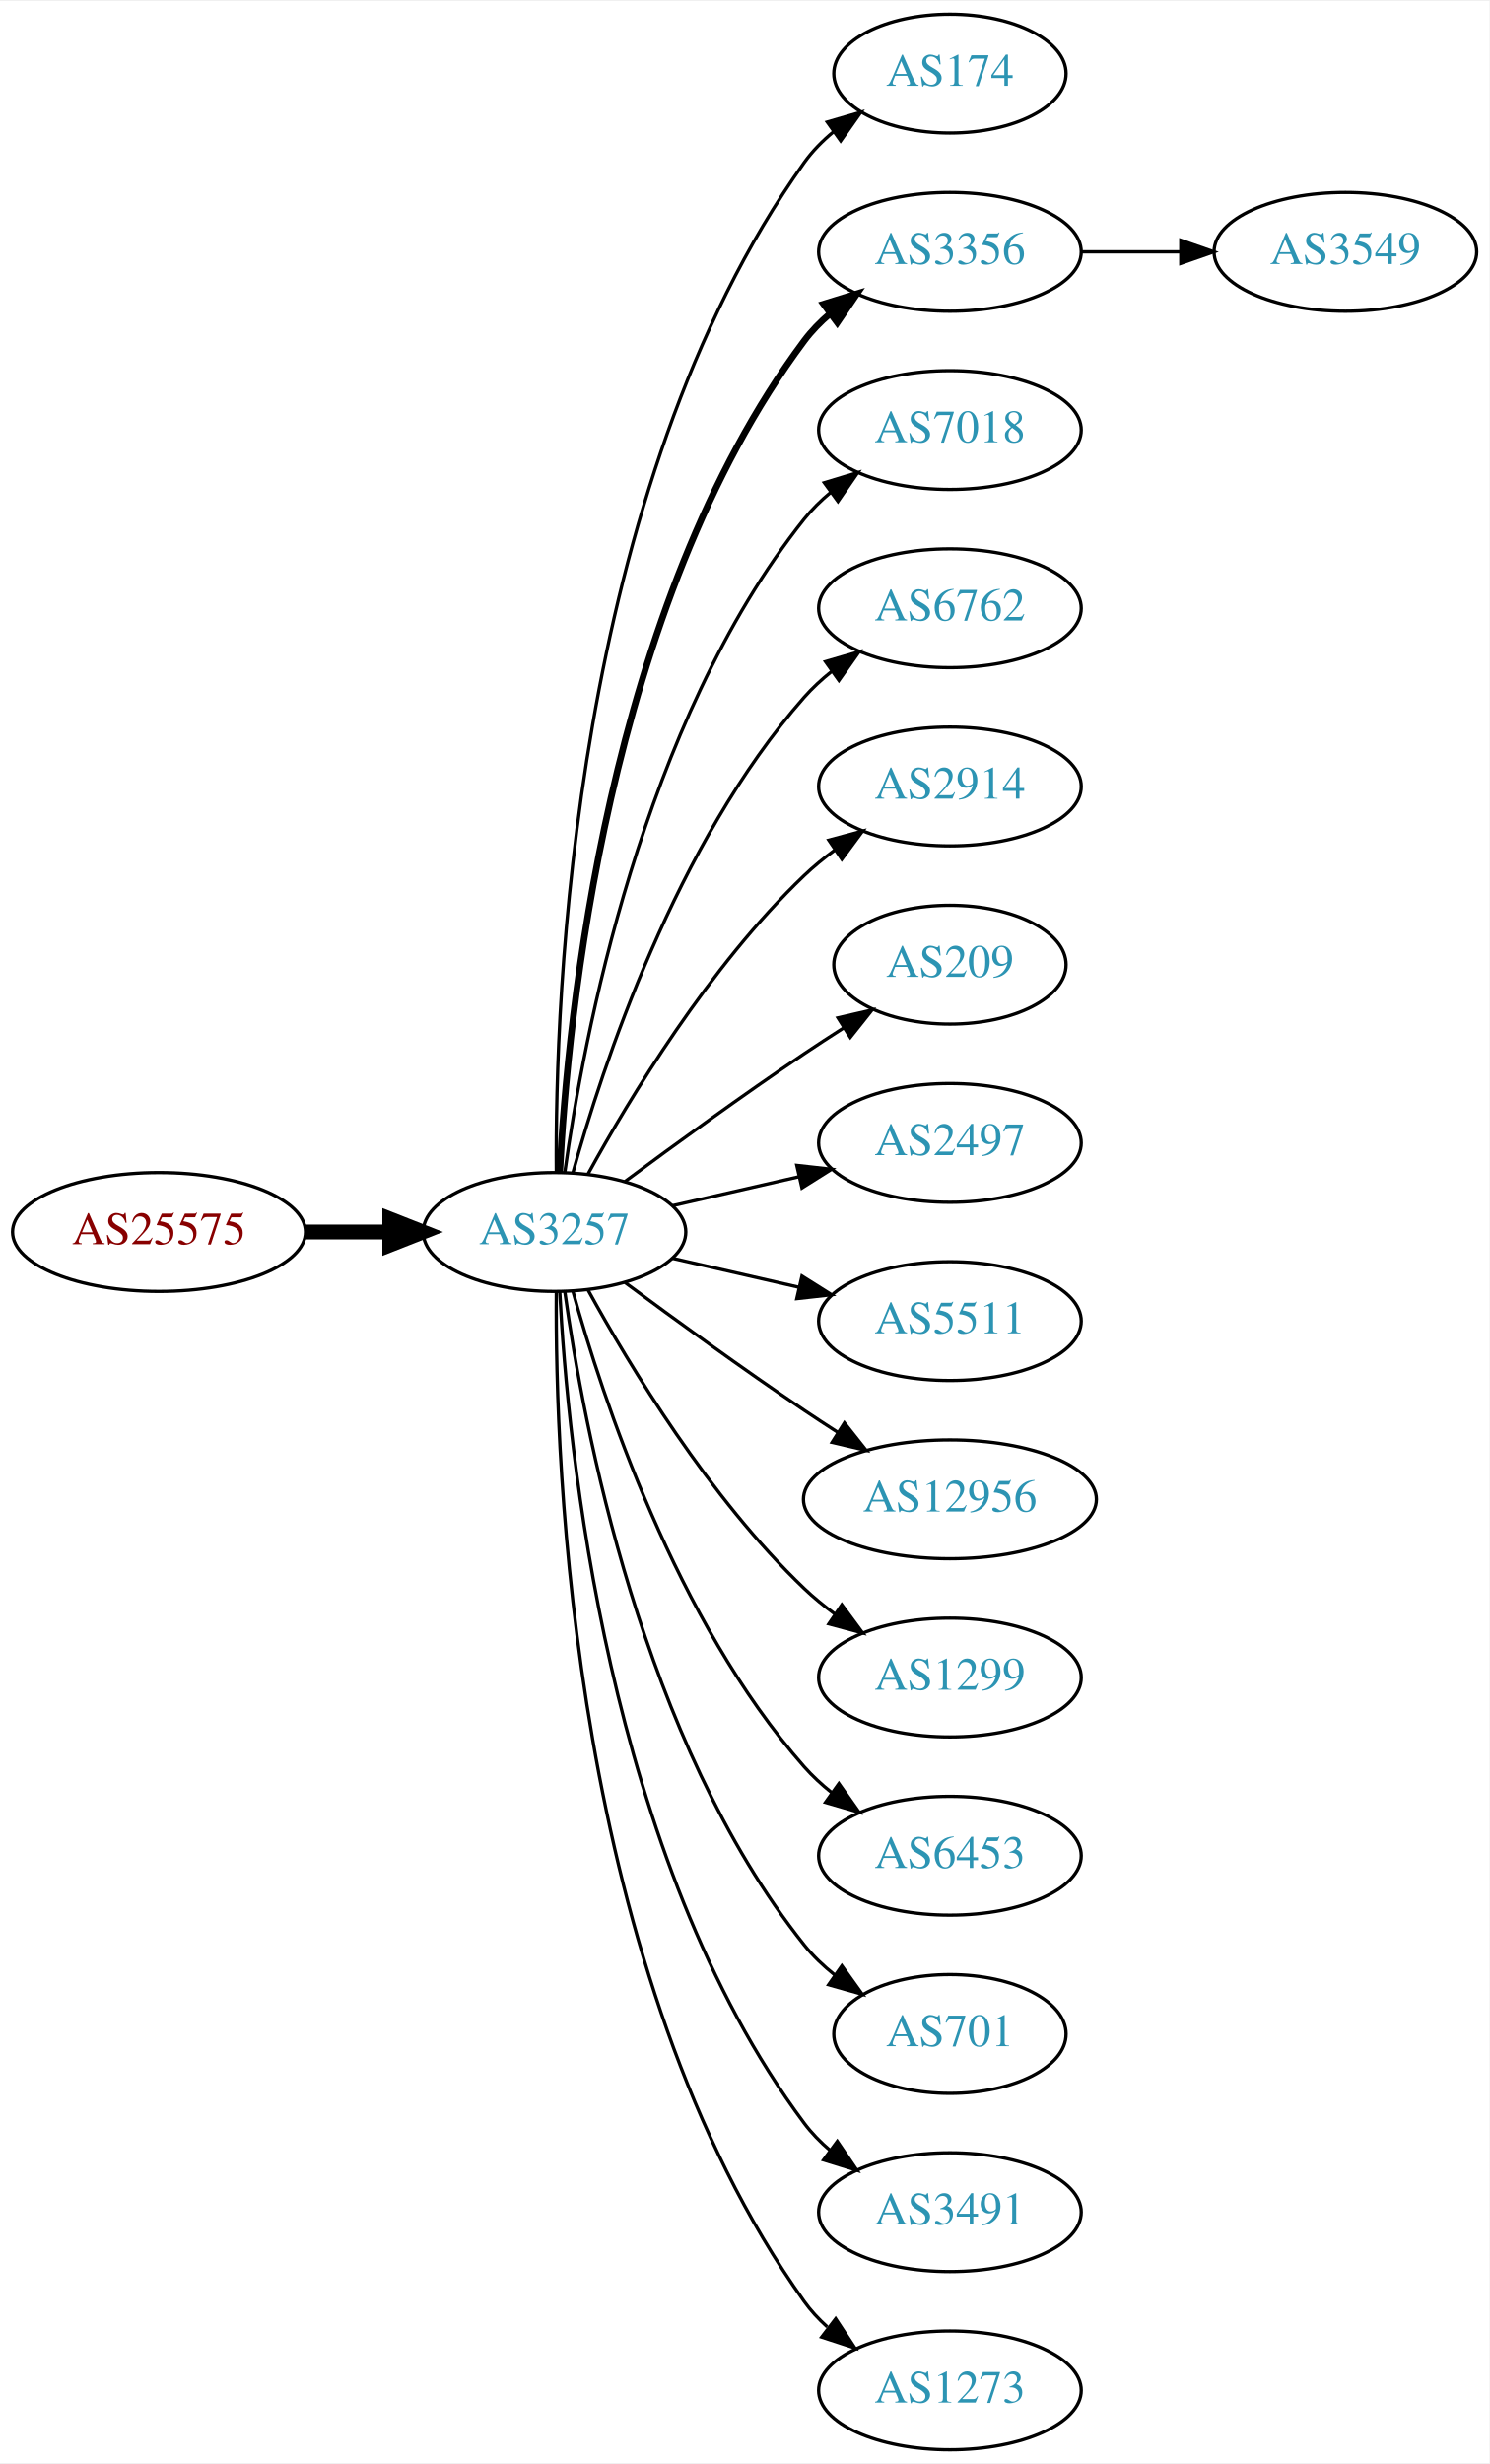
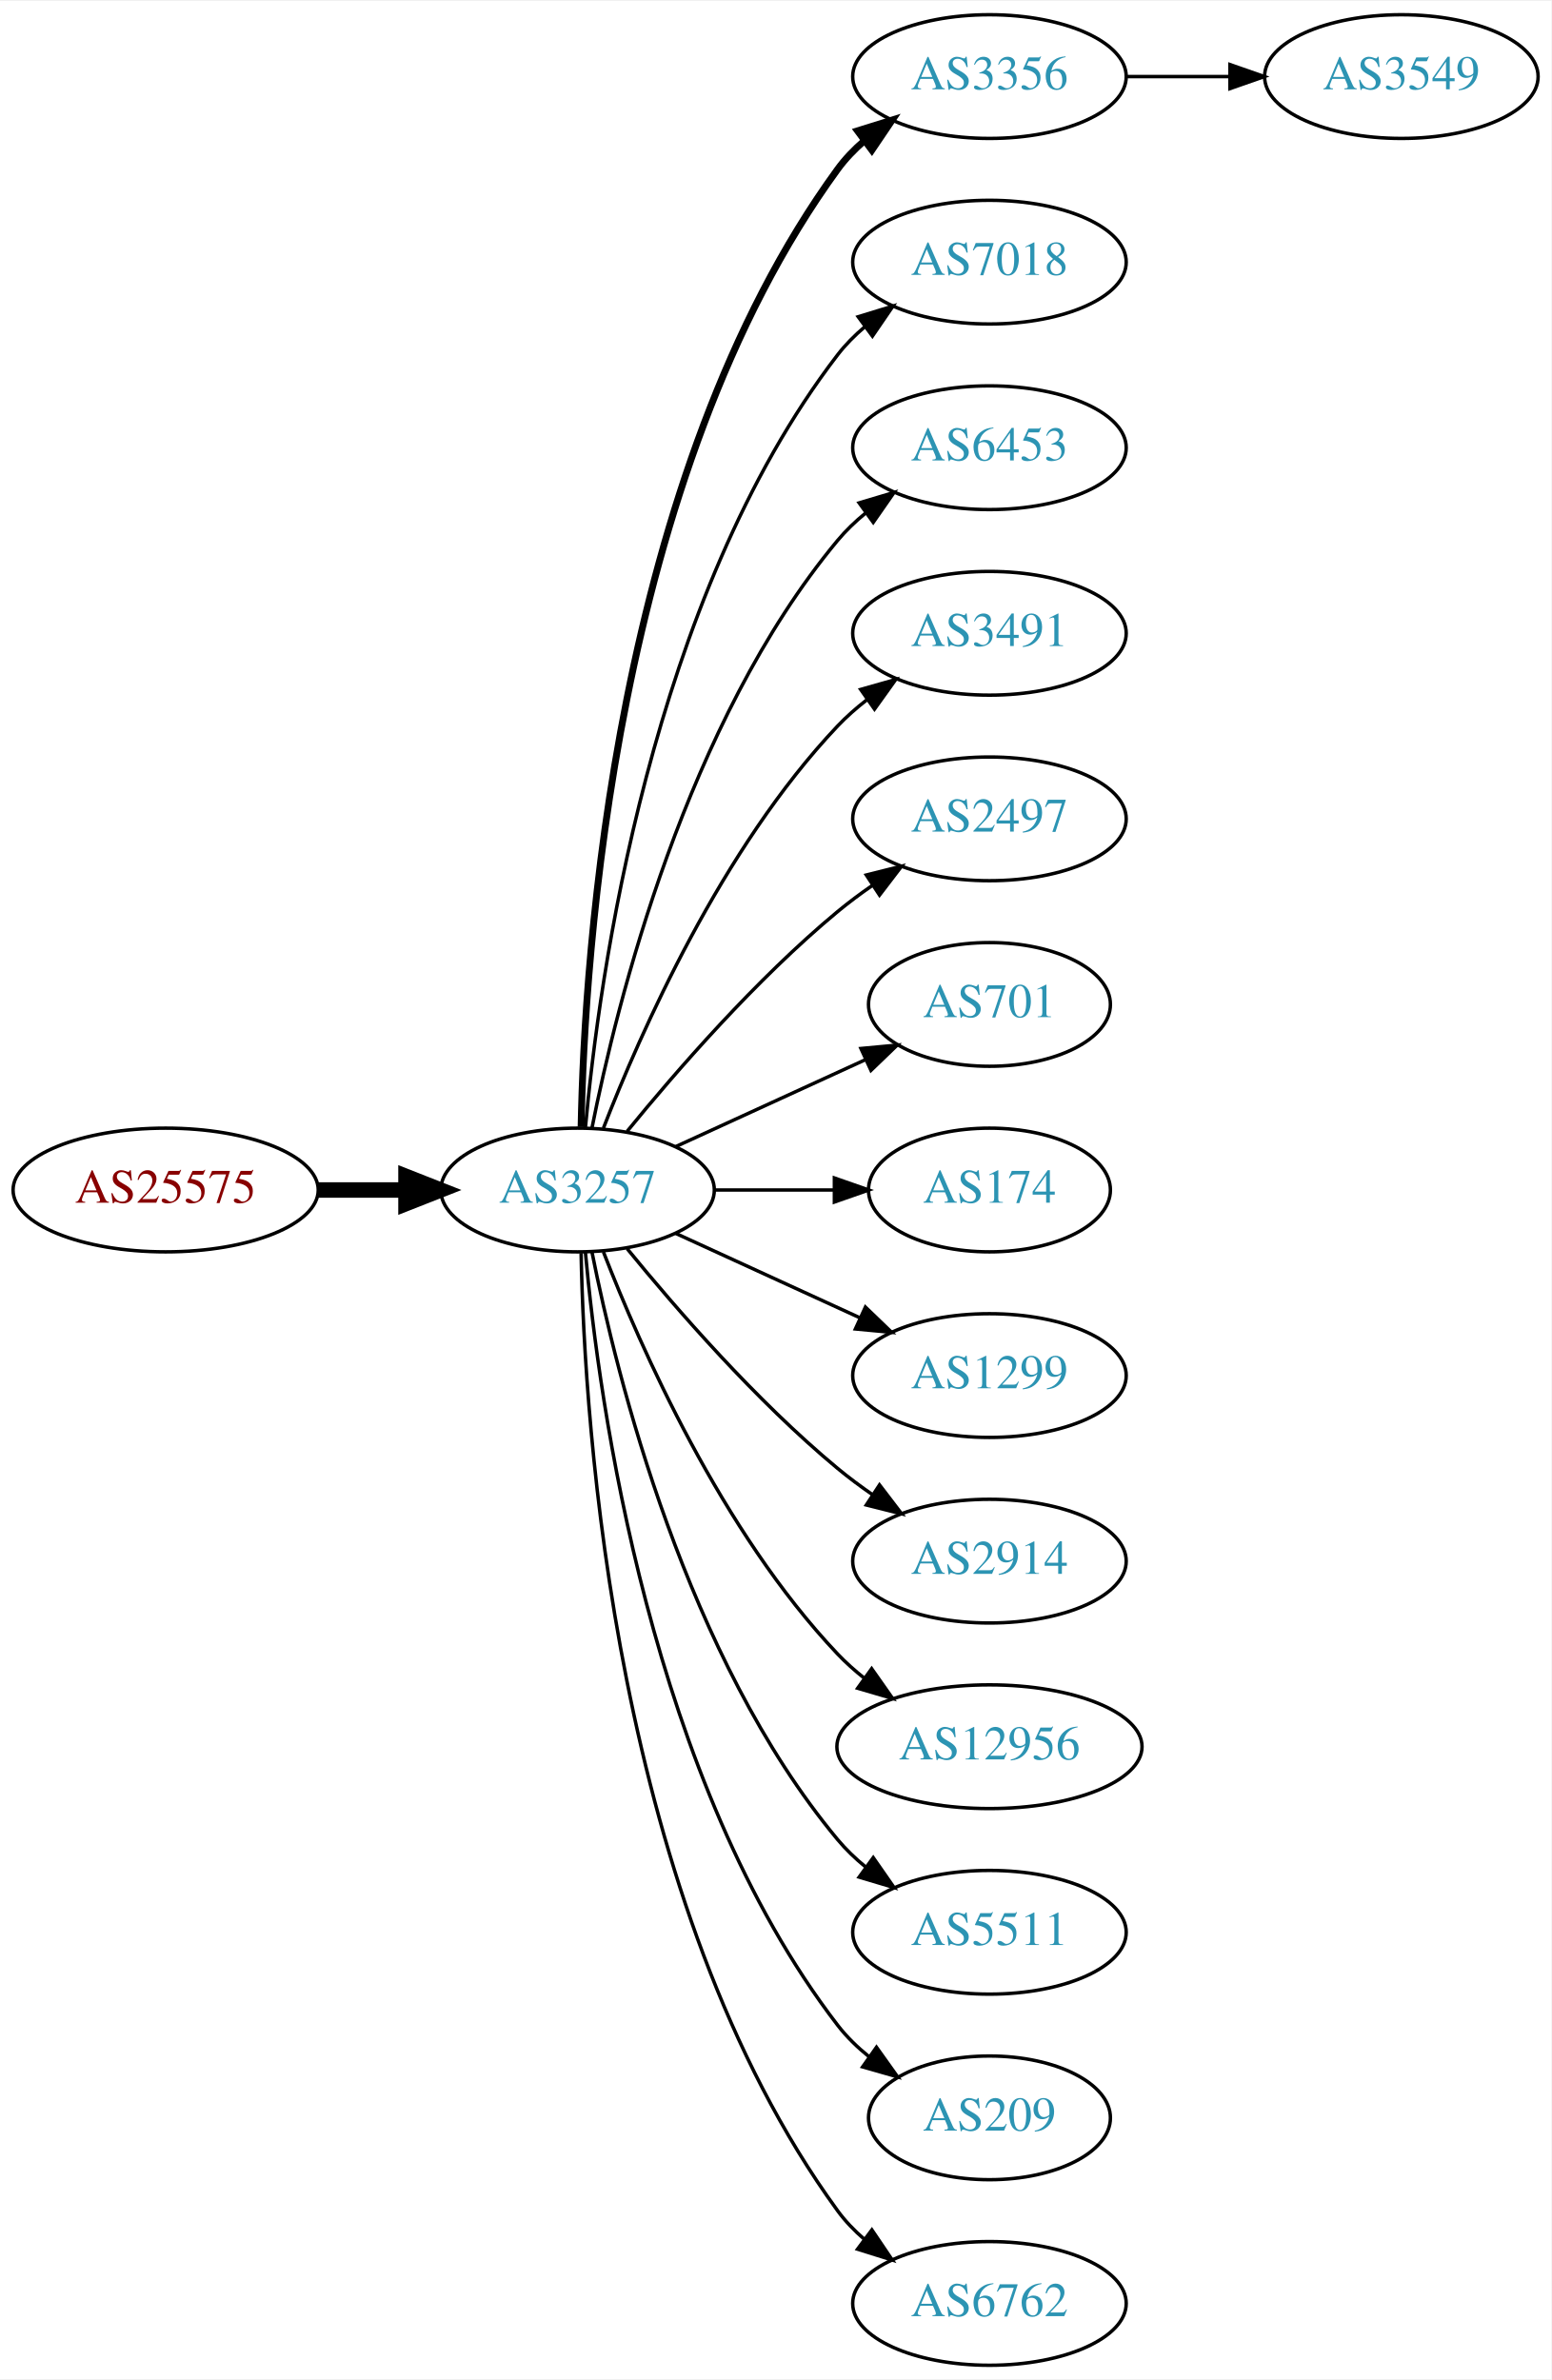
- <svg xmlns="http://www.w3.org/2000/svg" xmlns:xlink="http://www.w3.org/1999/xlink" width="451pt" height="746pt" viewBox="0.00 0.00 451.37 746.00">
-   <g id="graph0" class="graph" transform="scale(1 1) rotate(0) translate(4 742)">
-     <polygon fill="white" stroke="none" points="-4,4 -4,-742 447.37,-742 447.37,4 -4,4" />
+ <svg xmlns="http://www.w3.org/2000/svg" xmlns:xlink="http://www.w3.org/1999/xlink" width="451pt" height="692pt" viewBox="0.00 0.00 451.37 692.00">
+   <g id="graph0" class="graph" transform="scale(1 1) rotate(0) translate(4 688)">
+     <polygon fill="white" stroke="none" points="-4,4 -4,-688 447.37,-688 447.37,4 -4,4" />
    <g id="node1" class="node">
      <g id="a_node1">
        <a xlink:href="/asn/25575" xlink:title="AS25575 ~ Ledl.net GmbH [AT]">
-           <ellipse fill="#ffffff" stroke="black" cx="44.196" cy="-369" rx="44.393" ry="18" />
-           <text text-anchor="middle" x="44.196" y="-365.3" font-family="Times,serif" font-size="14.00" fill="#880000">AS25575</text>
+           <ellipse fill="#ffffff" stroke="black" cx="44.196" cy="-342" rx="44.393" ry="18" />
+           <text text-anchor="middle" x="44.196" y="-338.3" font-family="Times,serif" font-size="14.00" fill="#880000">AS25575</text>
        </a>
      </g>
    </g>
    <g id="node2" class="node">
      <g id="a_node2">
        <a xlink:href="/asn/3257" xlink:title="AS3257 ~ GTT [DE]">
-           <ellipse fill="#ffffff" stroke="black" cx="164.039" cy="-369" rx="39.794" ry="18" />
-           <text text-anchor="middle" x="164.039" y="-365.3" font-family="Times,serif" font-size="14.00" fill="#2c94b3">AS3257</text>
+           <ellipse fill="#ffffff" stroke="black" cx="164.039" cy="-342" rx="39.794" ry="18" />
+           <text text-anchor="middle" x="164.039" y="-338.3" font-family="Times,serif" font-size="14.00" fill="#2c94b3">AS3257</text>
        </a>
      </g>
    </g>
    <g id="edge1" class="edge">
-       <path fill="none" stroke="black" stroke-width="4.5" d="M88.407,-369C96.72,-369 105.482,-369 113.965,-369" />
-       <polygon fill="black" stroke="black" stroke-width="4.5" points="114.123,-372.938 124.123,-369 114.123,-365.063 114.123,-372.938" />
+       <path fill="none" stroke="black" stroke-width="4.5" d="M88.407,-342C96.72,-342 105.482,-342 113.965,-342" />
+       <polygon fill="black" stroke="black" stroke-width="4.5" points="114.123,-345.938 124.123,-342 114.123,-338.063 114.123,-345.938" />
    </g>
    <g id="node3" class="node">
      <g id="a_node3">
-         <a xlink:href="/asn/174" xlink:title="AS174 ~ Cogent Communications [US]">
-           <ellipse fill="#ffffff" stroke="black" cx="283.881" cy="-720" rx="35.194" ry="18" />
-           <text text-anchor="middle" x="283.881" y="-716.3" font-family="Times,serif" font-size="14.00" fill="#2c94b3">AS174</text>
-         </a>
-       </g>
-     </g>
-     <g id="edge2" class="edge">
-       <path fill="none" stroke="black" d="M164.587,-387.063C164.168,-439.503 169.322,-594.293 239.685,-693 242.168,-696.484 245.256,-699.615 248.63,-702.402" />
-       <polygon fill="black" stroke="black" points="246.702,-705.326 256.875,-708.287 250.769,-699.629 246.702,-705.326" />
-     </g>
-     <g id="node4" class="node">
-       <g id="a_node4">
        <a xlink:href="/asn/3356" xlink:title="AS3356 ~ Level 3 Parent, LLC [US]">
          <ellipse fill="#ffffff" stroke="black" cx="283.881" cy="-666" rx="39.794" ry="18" />
          <text text-anchor="middle" x="283.881" y="-662.3" font-family="Times,serif" font-size="14.00" fill="#2c94b3">AS3356</text>
        </a>
      </g>
    </g>
-     <g id="edge3" class="edge">
-       <path fill="none" stroke="black" stroke-width="2" d="M165.63,-387.023C168.007,-433.412 179.925,-558.893 239.685,-639 241.933,-642.013 244.624,-644.769 247.551,-647.272" />
-       <polygon fill="black" stroke="black" stroke-width="2" points="245.582,-650.169 255.702,-653.303 249.746,-644.542 245.582,-650.169" />
+     <g id="edge2" class="edge">
+       <path fill="none" stroke="black" stroke-width="2" d="M165.071,-360.337C166.044,-410.079 174.763,-549.806 239.685,-639 241.897,-642.039 244.565,-644.813 247.477,-647.326" />
+       <polygon fill="black" stroke="black" stroke-width="2" points="245.495,-650.214 255.608,-653.373 249.672,-644.597 245.495,-650.214" />
    </g>
-     <g id="node5" class="node">
-       <g id="a_node5">
+     <g id="node4" class="node">
+       <g id="a_node4">
        <a xlink:href="/asn/7018" xlink:title="AS7018 ~ AT&amp;T Services, Inc. [US]">
          <ellipse fill="#ffffff" stroke="black" cx="283.881" cy="-612" rx="39.794" ry="18" />
          <text text-anchor="middle" x="283.881" y="-608.3" font-family="Times,serif" font-size="14.00" fill="#2c94b3">AS7018</text>
        </a>
      </g>
    </g>
+     <g id="edge3" class="edge">
+       <path fill="none" stroke="black" d="M166.323,-360.117C170.221,-403.332 185.238,-514.131 239.685,-585 241.975,-587.981 244.695,-590.716 247.639,-593.205" />
+       <polygon fill="black" stroke="black" points="245.686,-596.113 255.816,-599.218 249.833,-590.473 245.686,-596.113" />
+     </g>
+     <g id="node5" class="node">
+       <g id="a_node5">
+         <a xlink:href="/asn/6453" xlink:title="AS6453 ~ TATA COMMUNICATIONS (AMERICA) INC [US]">
+           <ellipse fill="#ffffff" stroke="black" cx="283.881" cy="-558" rx="39.794" ry="18" />
+           <text text-anchor="middle" x="283.881" y="-554.3" font-family="Times,serif" font-size="14.00" fill="#2c94b3">AS6453</text>
+         </a>
+       </g>
+     </g>
    <g id="edge4" class="edge">
-       <path fill="none" stroke="black" d="M167.178,-387.17C172.678,-426.974 190.504,-523.233 239.685,-585 242.026,-587.94 244.781,-590.649 247.747,-593.121" />
-       <polygon fill="black" stroke="black" points="245.812,-596.042 255.953,-599.11 249.939,-590.388 245.812,-596.042" />
+       <path fill="none" stroke="black" d="M168.237,-360.073C175.401,-396.141 195.675,-478.125 239.685,-531 242.09,-533.889 244.886,-536.563 247.879,-539.013" />
+       <polygon fill="black" stroke="black" points="245.967,-541.95 256.122,-544.973 250.069,-536.277 245.967,-541.95" />
    </g>
    <g id="node6" class="node">
      <g id="a_node6">
-         <a xlink:href="/asn/6762" xlink:title="AS6762 ~ TELECOM ITALIA SPARKLE S.p.A. [IT]">
-           <ellipse fill="#ffffff" stroke="black" cx="283.881" cy="-558" rx="39.794" ry="18" />
-           <text text-anchor="middle" x="283.881" y="-554.3" font-family="Times,serif" font-size="14.00" fill="#2c94b3">AS6762</text>
+         <a xlink:href="/asn/3491" xlink:title="AS3491 ~ PCCW Global, Inc. [US]">
+           <ellipse fill="#ffffff" stroke="black" cx="283.881" cy="-504" rx="39.794" ry="18" />
+           <text text-anchor="middle" x="283.881" y="-500.3" font-family="Times,serif" font-size="14.00" fill="#2c94b3">AS3491</text>
        </a>
      </g>
    </g>
    <g id="edge5" class="edge">
-       <path fill="none" stroke="black" d="M169.612,-386.946C178.517,-418.995 200.801,-486.842 239.685,-531 242.169,-533.821 245.019,-536.449 248.044,-538.871" />
-       <polygon fill="black" stroke="black" points="246.162,-541.828 256.334,-544.791 250.23,-536.131 246.162,-541.828" />
+       <path fill="none" stroke="black" d="M171.562,-359.994C182.312,-387.728 205.969,-441.429 239.685,-477 242.271,-479.728 245.188,-482.294 248.257,-484.677" />
+       <polygon fill="black" stroke="black" points="246.411,-487.658 256.605,-490.543 250.435,-481.93 246.411,-487.658" />
    </g>
    <g id="node7" class="node">
      <g id="a_node7">
-         <a xlink:href="/asn/2914" xlink:title="AS2914 ~ NTT America, Inc. [US]">
-           <ellipse fill="#ffffff" stroke="black" cx="283.881" cy="-504" rx="39.794" ry="18" />
-           <text text-anchor="middle" x="283.881" y="-500.3" font-family="Times,serif" font-size="14.00" fill="#2c94b3">AS2914</text>
+         <a xlink:href="/asn/2497" xlink:title="AS2497 ~ Internet Initiative Japan Inc. [JP]">
+           <ellipse fill="#ffffff" stroke="black" cx="283.881" cy="-450" rx="39.794" ry="18" />
+           <text text-anchor="middle" x="283.881" y="-446.3" font-family="Times,serif" font-size="14.00" fill="#2c94b3">AS2497</text>
        </a>
      </g>
    </g>
    <g id="edge6" class="edge">
-       <path fill="none" stroke="black" d="M174.28,-386.713C186.825,-409.561 211.002,-449.611 239.685,-477 242.553,-479.739 245.742,-482.347 249.051,-484.785" />
-       <polygon fill="black" stroke="black" points="247.175,-487.742 257.411,-490.477 251.114,-481.956 247.175,-487.742" />
+       <path fill="none" stroke="black" d="M178.458,-359.065C192.572,-376.375 215.987,-403.345 239.685,-423 242.901,-425.668 246.402,-428.27 249.972,-430.741" />
+       <polygon fill="black" stroke="black" points="248.05,-433.666 258.329,-436.236 251.896,-427.817 248.05,-433.666" />
    </g>
    <g id="node8" class="node">
      <g id="a_node8">
-         <a xlink:href="/asn/209" xlink:title="AS209 ~ CenturyLink Communications, LLC [US]">
-           <ellipse fill="#ffffff" stroke="black" cx="283.881" cy="-450" rx="35.194" ry="18" />
-           <text text-anchor="middle" x="283.881" y="-446.3" font-family="Times,serif" font-size="14.00" fill="#2c94b3">AS209</text>
+         <a xlink:href="/asn/701" xlink:title="AS701 ~ UUNET [US]">
+           <ellipse fill="#ffffff" stroke="black" cx="283.881" cy="-396" rx="35.194" ry="18" />
+           <text text-anchor="middle" x="283.881" y="-392.3" font-family="Times,serif" font-size="14.00" fill="#2c94b3">AS701</text>
        </a>
      </g>
    </g>
    <g id="edge7" class="edge">
-       <path fill="none" stroke="black" d="M185.369,-384.277C200.231,-395.304 220.976,-410.407 239.685,-423 243.502,-425.569 247.552,-428.21 251.583,-430.786" />
-       <polygon fill="black" stroke="black" points="249.952,-433.895 260.277,-436.271 253.687,-427.975 249.952,-433.895" />
+       <path fill="none" stroke="black" d="M192.667,-354.661C209.084,-362.183 230.065,-371.798 247.662,-379.861" />
+       <polygon fill="black" stroke="black" points="246.49,-383.174 257.04,-384.158 249.407,-376.811 246.49,-383.174" />
    </g>
    <g id="node9" class="node">
      <g id="a_node9">
-         <a xlink:href="/asn/2497" xlink:title="AS2497 ~ Internet Initiative Japan Inc. [JP]">
-           <ellipse fill="#ffffff" stroke="black" cx="283.881" cy="-396" rx="39.794" ry="18" />
-           <text text-anchor="middle" x="283.881" y="-392.3" font-family="Times,serif" font-size="14.00" fill="#2c94b3">AS2497</text>
+         <a xlink:href="/asn/174" xlink:title="AS174 ~ Cogent Communications [US]">
+           <ellipse fill="#ffffff" stroke="black" cx="283.881" cy="-342" rx="35.194" ry="18" />
+           <text text-anchor="middle" x="283.881" y="-338.3" font-family="Times,serif" font-size="14.00" fill="#2c94b3">AS174</text>
        </a>
      </g>
    </g>
    <g id="edge8" class="edge">
-       <path fill="none" stroke="black" d="M199.758,-376.955C211.758,-379.704 225.379,-382.825 238.071,-385.733" />
-       <polygon fill="black" stroke="black" points="237.474,-389.187 248.003,-388.009 239.037,-382.364 237.474,-389.187" />
+       <path fill="none" stroke="black" d="M203.951,-342C215.038,-342 227.198,-342 238.58,-342" />
+       <polygon fill="black" stroke="black" points="238.762,-345.5 248.762,-342 238.762,-338.5 238.762,-345.5" />
    </g>
    <g id="node10" class="node">
      <g id="a_node10">
-         <a xlink:href="/asn/5511" xlink:title="AS5511 ~ Orange S.A. [FR]">
-           <ellipse fill="#ffffff" stroke="black" cx="283.881" cy="-342" rx="39.794" ry="18" />
-           <text text-anchor="middle" x="283.881" y="-338.3" font-family="Times,serif" font-size="14.00" fill="#2c94b3">AS5511</text>
+         <a xlink:href="/asn/1299" xlink:title="AS1299 ~ Telia Carrier [EU]">
+           <ellipse fill="#ffffff" stroke="black" cx="283.881" cy="-288" rx="39.794" ry="18" />
+           <text text-anchor="middle" x="283.881" y="-284.3" font-family="Times,serif" font-size="14.00" fill="#2c94b3">AS1299</text>
        </a>
      </g>
    </g>
    <g id="edge9" class="edge">
-       <path fill="none" stroke="black" d="M199.758,-361.045C211.758,-358.296 225.379,-355.175 238.071,-352.267" />
-       <polygon fill="black" stroke="black" points="239.037,-355.636 248.003,-349.991 237.474,-348.813 239.037,-355.636" />
+       <path fill="none" stroke="black" d="M192.667,-329.339C208.624,-322.027 228.895,-312.739 246.178,-304.819" />
+       <polygon fill="black" stroke="black" points="247.793,-307.929 255.425,-300.581 244.876,-301.565 247.793,-307.929" />
    </g>
    <g id="node11" class="node">
      <g id="a_node11">
-         <a xlink:href="/asn/12956" xlink:title="AS12956 ~ TELXIUS [ES]">
-           <ellipse fill="#ffffff" stroke="black" cx="283.881" cy="-288" rx="44.393" ry="18" />
-           <text text-anchor="middle" x="283.881" y="-284.3" font-family="Times,serif" font-size="14.00" fill="#2c94b3">AS12956</text>
+         <a xlink:href="/asn/2914" xlink:title="AS2914 ~ NTT America, Inc. [US]">
+           <ellipse fill="#ffffff" stroke="black" cx="283.881" cy="-234" rx="39.794" ry="18" />
+           <text text-anchor="middle" x="283.881" y="-230.3" font-family="Times,serif" font-size="14.00" fill="#2c94b3">AS2914</text>
        </a>
      </g>
    </g>
    <g id="edge10" class="edge">
-       <path fill="none" stroke="black" d="M185.369,-353.723C200.231,-342.696 220.976,-327.593 239.685,-315 242.975,-312.785 246.438,-310.518 249.912,-308.285" />
-       <polygon fill="black" stroke="black" points="251.909,-311.163 258.479,-302.852 248.16,-305.252 251.909,-311.163" />
+       <path fill="none" stroke="black" d="M178.458,-324.935C192.572,-307.625 215.987,-280.655 239.685,-261 242.901,-258.332 246.402,-255.73 249.972,-253.259" />
+       <polygon fill="black" stroke="black" points="251.896,-256.183 258.329,-247.764 248.05,-250.334 251.896,-256.183" />
    </g>
    <g id="node12" class="node">
      <g id="a_node12">
-         <a xlink:href="/asn/1299" xlink:title="AS1299 ~ Telia Carrier [EU]">
-           <ellipse fill="#ffffff" stroke="black" cx="283.881" cy="-234" rx="39.794" ry="18" />
-           <text text-anchor="middle" x="283.881" y="-230.3" font-family="Times,serif" font-size="14.00" fill="#2c94b3">AS1299</text>
+         <a xlink:href="/asn/12956" xlink:title="AS12956 ~ TELXIUS [ES]">
+           <ellipse fill="#ffffff" stroke="black" cx="283.881" cy="-180" rx="44.393" ry="18" />
+           <text text-anchor="middle" x="283.881" y="-176.3" font-family="Times,serif" font-size="14.00" fill="#2c94b3">AS12956</text>
        </a>
      </g>
    </g>
    <g id="edge11" class="edge">
-       <path fill="none" stroke="black" d="M174.28,-351.287C186.825,-328.439 211.002,-288.389 239.685,-261 242.553,-258.261 245.742,-255.653 249.051,-253.215" />
-       <polygon fill="black" stroke="black" points="251.114,-256.044 257.411,-247.523 247.175,-250.258 251.114,-256.044" />
+       <path fill="none" stroke="black" d="M171.562,-324.006C182.312,-296.272 205.969,-242.571 239.685,-207 242.069,-204.485 244.736,-202.107 247.542,-199.883" />
+       <polygon fill="black" stroke="black" points="249.611,-202.707 255.704,-194.039 245.535,-197.015 249.611,-202.707" />
    </g>
    <g id="node13" class="node">
      <g id="a_node13">
-         <a xlink:href="/asn/6453" xlink:title="AS6453 ~ TATA COMMUNICATIONS (AMERICA) INC [US]">
-           <ellipse fill="#ffffff" stroke="black" cx="283.881" cy="-180" rx="39.794" ry="18" />
-           <text text-anchor="middle" x="283.881" y="-176.3" font-family="Times,serif" font-size="14.00" fill="#2c94b3">AS6453</text>
+         <a xlink:href="/asn/5511" xlink:title="AS5511 ~ Orange S.A. [FR]">
+           <ellipse fill="#ffffff" stroke="black" cx="283.881" cy="-126" rx="39.794" ry="18" />
+           <text text-anchor="middle" x="283.881" y="-122.3" font-family="Times,serif" font-size="14.00" fill="#2c94b3">AS5511</text>
        </a>
      </g>
    </g>
    <g id="edge12" class="edge">
-       <path fill="none" stroke="black" d="M169.612,-351.054C178.517,-319.005 200.801,-251.158 239.685,-207 242.169,-204.179 245.019,-201.551 248.044,-199.129" />
-       <polygon fill="black" stroke="black" points="250.23,-201.869 256.334,-193.209 246.162,-196.172 250.23,-201.869" />
+       <path fill="none" stroke="black" d="M168.237,-323.927C175.401,-287.859 195.675,-205.875 239.685,-153 242.09,-150.111 244.886,-147.437 247.879,-144.987" />
+       <polygon fill="black" stroke="black" points="250.069,-147.723 256.122,-139.027 245.967,-142.05 250.069,-147.723" />
    </g>
    <g id="node14" class="node">
      <g id="a_node14">
-         <a xlink:href="/asn/701" xlink:title="AS701 ~ UUNET [US]">
-           <ellipse fill="#ffffff" stroke="black" cx="283.881" cy="-126" rx="35.194" ry="18" />
-           <text text-anchor="middle" x="283.881" y="-122.3" font-family="Times,serif" font-size="14.00" fill="#2c94b3">AS701</text>
+         <a xlink:href="/asn/209" xlink:title="AS209 ~ CenturyLink Communications, LLC [US]">
+           <ellipse fill="#ffffff" stroke="black" cx="283.881" cy="-72" rx="35.194" ry="18" />
+           <text text-anchor="middle" x="283.881" y="-68.3" font-family="Times,serif" font-size="14.00" fill="#2c94b3">AS209</text>
        </a>
      </g>
    </g>
    <g id="edge13" class="edge">
-       <path fill="none" stroke="black" d="M167.178,-350.83C172.678,-311.026 190.504,-214.767 239.685,-153 242.35,-149.653 245.55,-146.607 248.988,-143.868" />
-       <polygon fill="black" stroke="black" points="251.126,-146.643 257.302,-138.035 247.106,-140.913 251.126,-146.643" />
+       <path fill="none" stroke="black" d="M166.323,-323.883C170.221,-280.668 185.238,-169.869 239.685,-99 242.292,-95.608 245.455,-92.533 248.873,-89.777" />
+       <polygon fill="black" stroke="black" points="251.011,-92.552 257.164,-83.927 246.976,-86.832 251.011,-92.552" />
    </g>
    <g id="node15" class="node">
      <g id="a_node15">
-         <a xlink:href="/asn/3491" xlink:title="AS3491 ~ PCCW Global, Inc. [US]">
-           <ellipse fill="#ffffff" stroke="black" cx="283.881" cy="-72" rx="39.794" ry="18" />
-           <text text-anchor="middle" x="283.881" y="-68.3" font-family="Times,serif" font-size="14.00" fill="#2c94b3">AS3491</text>
+         <a xlink:href="/asn/6762" xlink:title="AS6762 ~ TELECOM ITALIA SPARKLE S.p.A. [IT]">
+           <ellipse fill="#ffffff" stroke="black" cx="283.881" cy="-18" rx="39.794" ry="18" />
+           <text text-anchor="middle" x="283.881" y="-14.3" font-family="Times,serif" font-size="14.00" fill="#2c94b3">AS6762</text>
        </a>
      </g>
    </g>
    <g id="edge14" class="edge">
-       <path fill="none" stroke="black" d="M165.63,-350.977C168.007,-304.588 179.925,-179.107 239.685,-99 241.933,-95.987 244.624,-93.231 247.551,-90.728" />
-       <polygon fill="black" stroke="black" points="249.746,-93.459 255.702,-84.697 245.582,-87.831 249.746,-93.459" />
+       <path fill="none" stroke="black" d="M165.071,-323.663C166.044,-273.921 174.763,-134.194 239.685,-45 241.897,-41.961 244.565,-39.187 247.477,-36.674" />
+       <polygon fill="black" stroke="black" points="249.672,-39.403 255.608,-30.627 245.495,-33.786 249.672,-39.403" />
    </g>
    <g id="node16" class="node">
      <g id="a_node16">
-         <a xlink:href="/asn/1273" xlink:title="AS1273 ~ Vodafone Group PLC [EU]">
-           <ellipse fill="#ffffff" stroke="black" cx="283.881" cy="-18" rx="39.794" ry="18" />
-           <text text-anchor="middle" x="283.881" y="-14.3" font-family="Times,serif" font-size="14.00" fill="#2c94b3">AS1273</text>
-         </a>
-       </g>
-     </g>
-     <g id="edge15" class="edge">
-       <path fill="none" stroke="black" d="M164.587,-350.937C164.168,-298.497 169.322,-143.707 239.685,-45 241.687,-42.191 244.082,-39.612 246.703,-37.257" />
-       <polygon fill="black" stroke="black" points="249.255,-39.712 255.079,-30.861 245.007,-34.148 249.255,-39.712" />
-     </g>
-     <g id="node17" class="node">
-       <g id="a_node17">
        <a xlink:href="/asn/3549" xlink:title="AS3549 ~ Level 3 Parent, LLC [US]">
          <ellipse fill="#ffffff" stroke="black" cx="403.724" cy="-666" rx="39.794" ry="18" />
          <text text-anchor="middle" x="403.724" y="-662.3" font-family="Times,serif" font-size="14.00" fill="#2c94b3">AS3549</text>
        </a>
      </g>
    </g>
-     <g id="edge16" class="edge">
+     <g id="edge15" class="edge">
      <path fill="none" stroke="black" d="M323.794,-666C333.347,-666 343.697,-666 353.659,-666" />
      <polygon fill="black" stroke="black" points="353.852,-669.5 363.852,-666 353.852,-662.5 353.852,-669.5" />
    </g>
  </g>
</svg>
